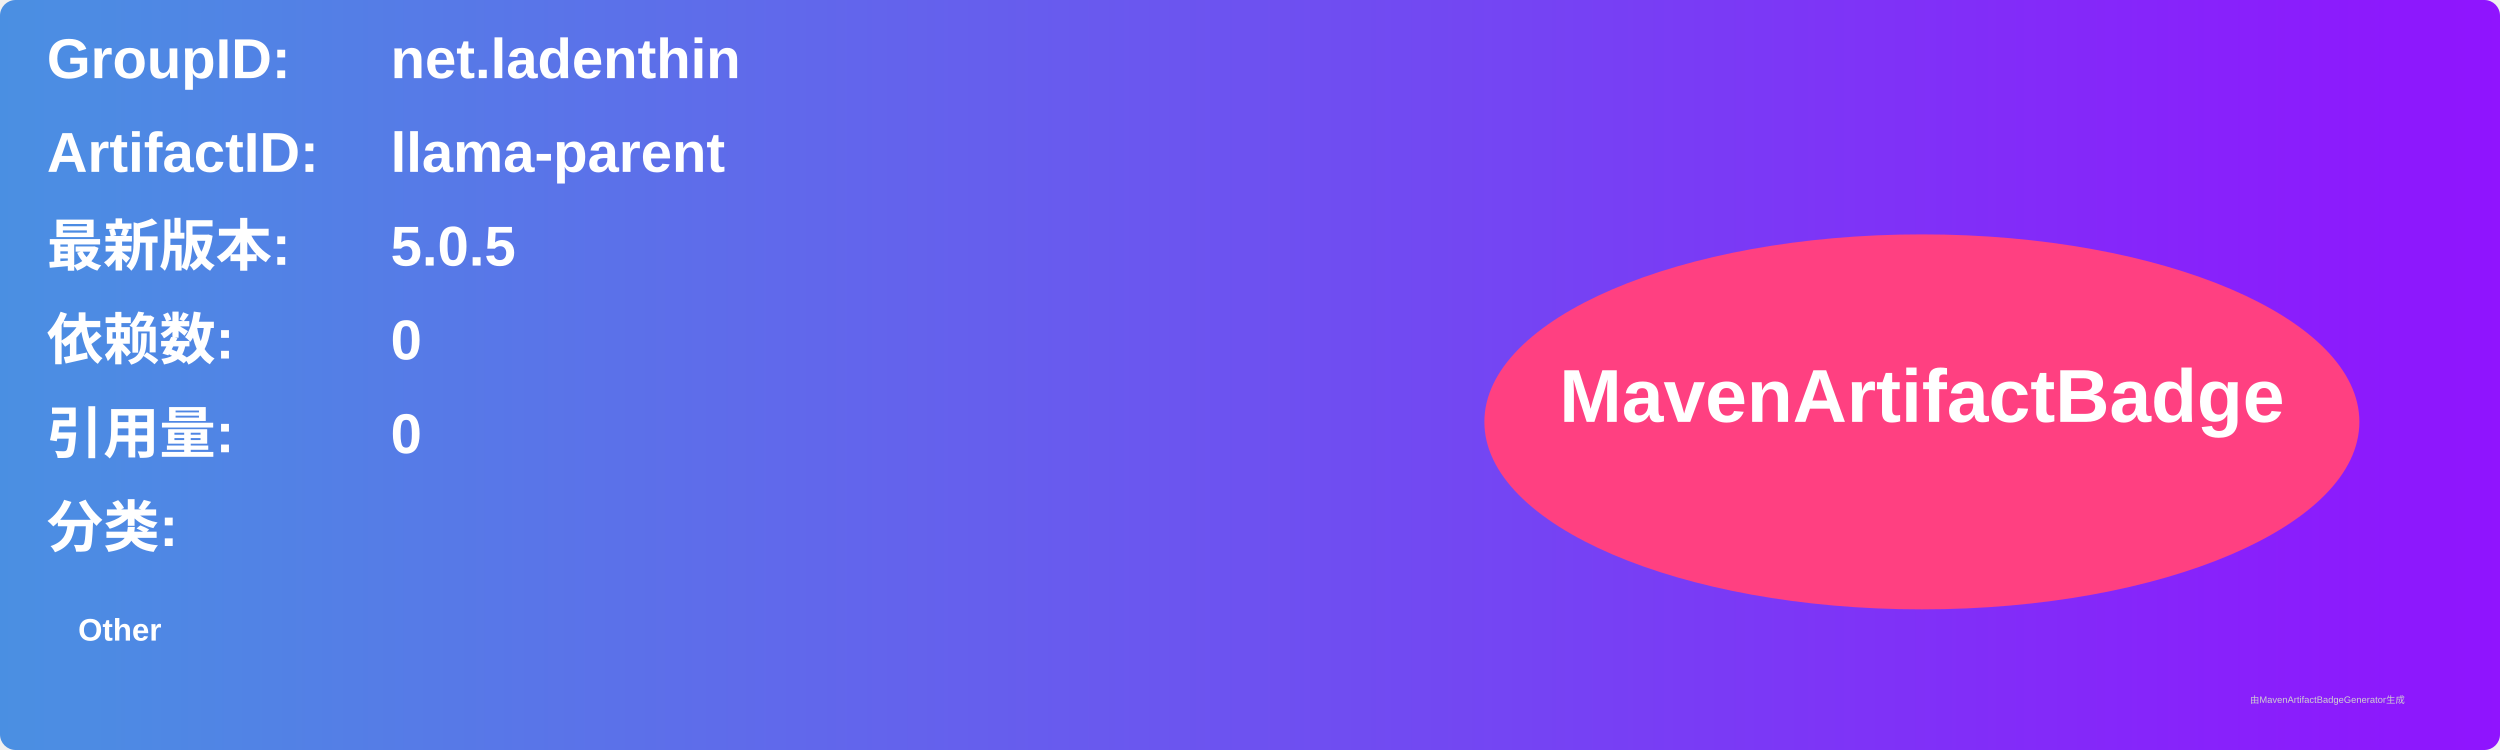
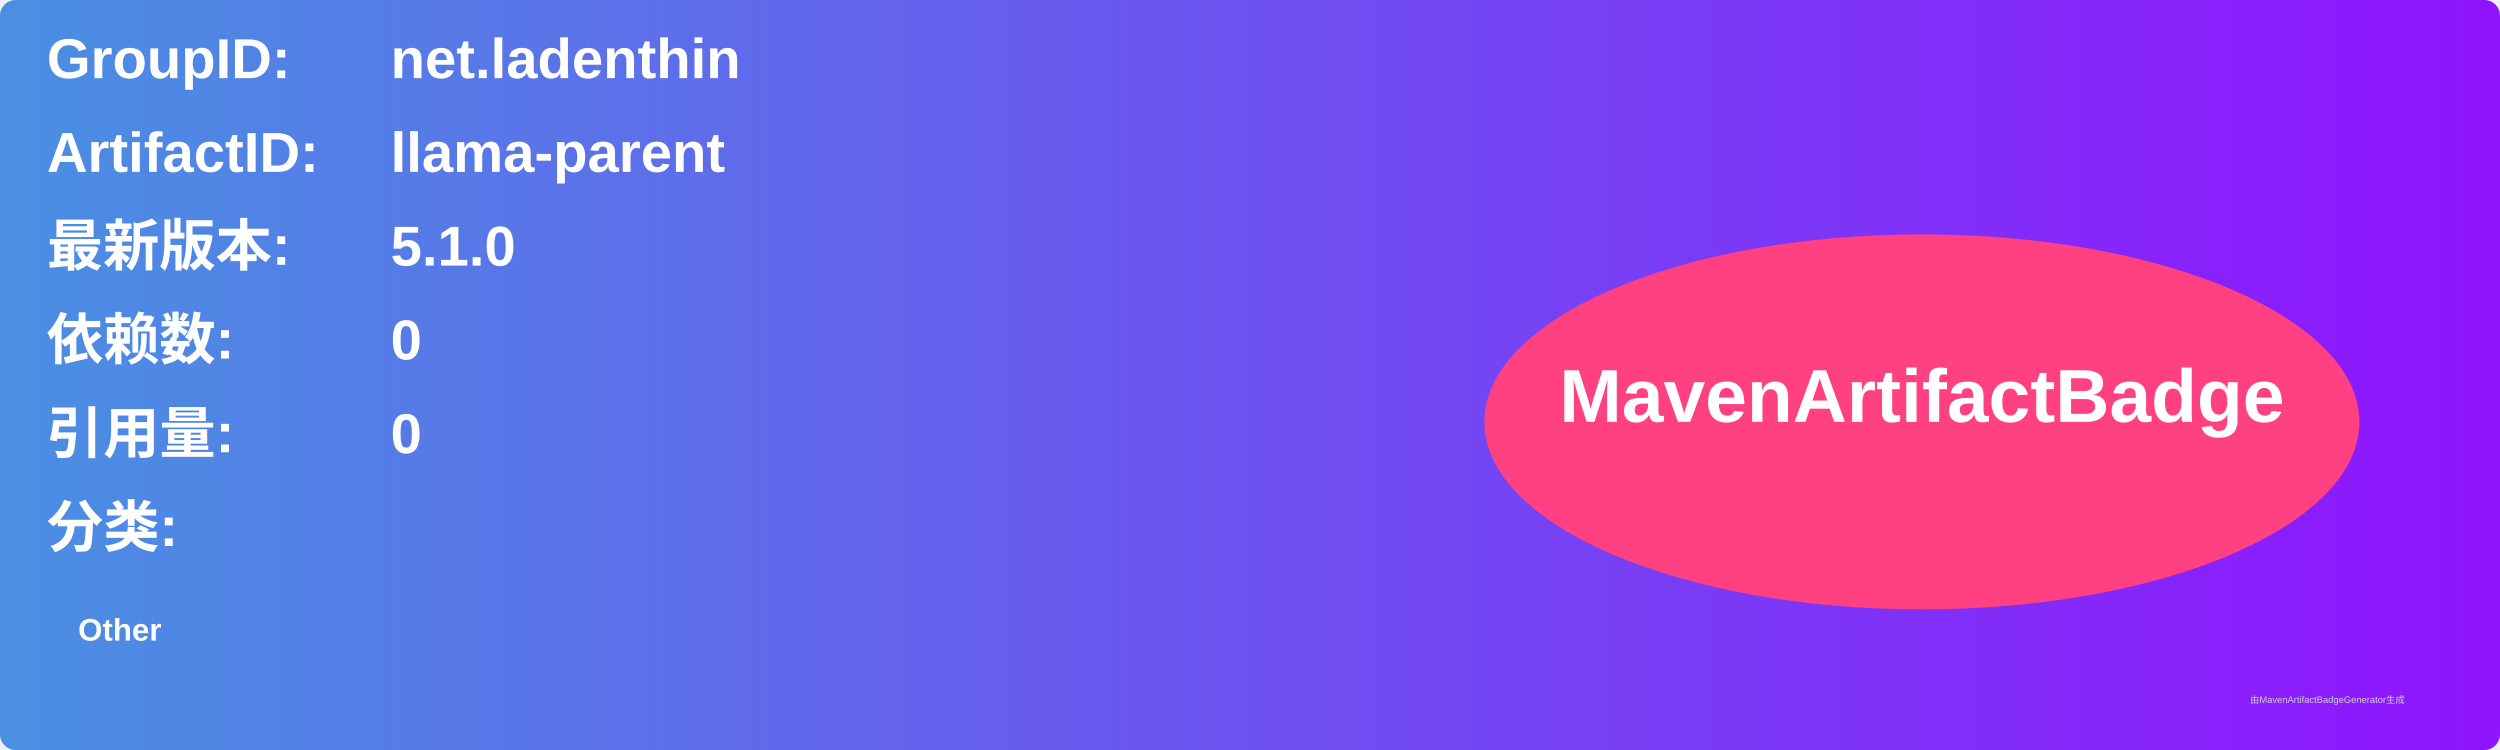
<svg xmlns="http://www.w3.org/2000/svg" width="800" height="240" viewBox="0 0 800 240">
  <linearGradient id="grad" x1="0%" y1="0%" x2="100%" y2="0%">
    <stop offset="0%" stop-color="#4a90e2" />
    <stop offset="100%" stop-color="#9013fe" />
  </linearGradient>
  <rect width="100%" height="100%" rx="5" ry="5" fill="url(#grad)" />
  <g transform="translate(15, 15)">
    <text x="0" y="10" font-family="Arial" font-size="18" fill="white" font-weight="bold" width="260">GroupID:</text>
    <text x="110" y="10" font-family="Arial" font-size="18" fill="white" font-weight="bold" width="460">net.ladenthin</text>
    <text x="0" y="40" font-family="Arial" font-size="18" fill="white" font-weight="bold" width="260">ArtifactID:</text>
    <text x="110" y="40" font-family="Arial" font-size="18" fill="white" font-weight="bold" width="460">llama-parent</text>
    <text x="0" y="70" font-family="Arial" font-size="18" fill="white" font-weight="bold">最新版本:</text>
    <text x="110" y="70" font-family="Arial" font-size="18" fill="white" font-weight="bold">
-       <tspan font-weight="bold">5.0.5</tspan>
+       <tspan font-weight="bold">5.1.0</tspan>
    </text>
    <text x="0" y="100" font-family="Arial" font-size="18" fill="white" font-weight="bold">依赖数: </text>
    <text x="110" y="100" font-family="Arial" font-size="18" fill="white">
      <tspan font-weight="bold">0</tspan>
    </text>
    <text x="0" y="130" font-family="Arial" font-size="18" fill="white" font-weight="bold">引用量: </text>
    <text x="110" y="130" font-family="Arial" font-size="18" fill="white">
      <tspan font-weight="bold">0</tspan>
    </text>
    <text x="0" y="160" font-family="Arial" font-size="18" fill="white" font-weight="bold">分类:</text>
    <text x="10" y="190" font-family="Arial" font-size="10" fill="white">
      <tspan font-weight="bold">Other</tspan>
    </text>
    <ellipse cx="600" cy="120" rx="140" ry="60" fill="#ff4081" />
    <text x="600" y="120" text-anchor="middle" font-family="Arial" font-size="24" fill="white" font-weight="bold">MavenArtifactBadge</text>
  </g>
  <text x="720" y="225" font-family="Arial" font-size="3" fill="#d0d0d0">由MavenArtifactBadgeGenerator生成</text>
</svg>
